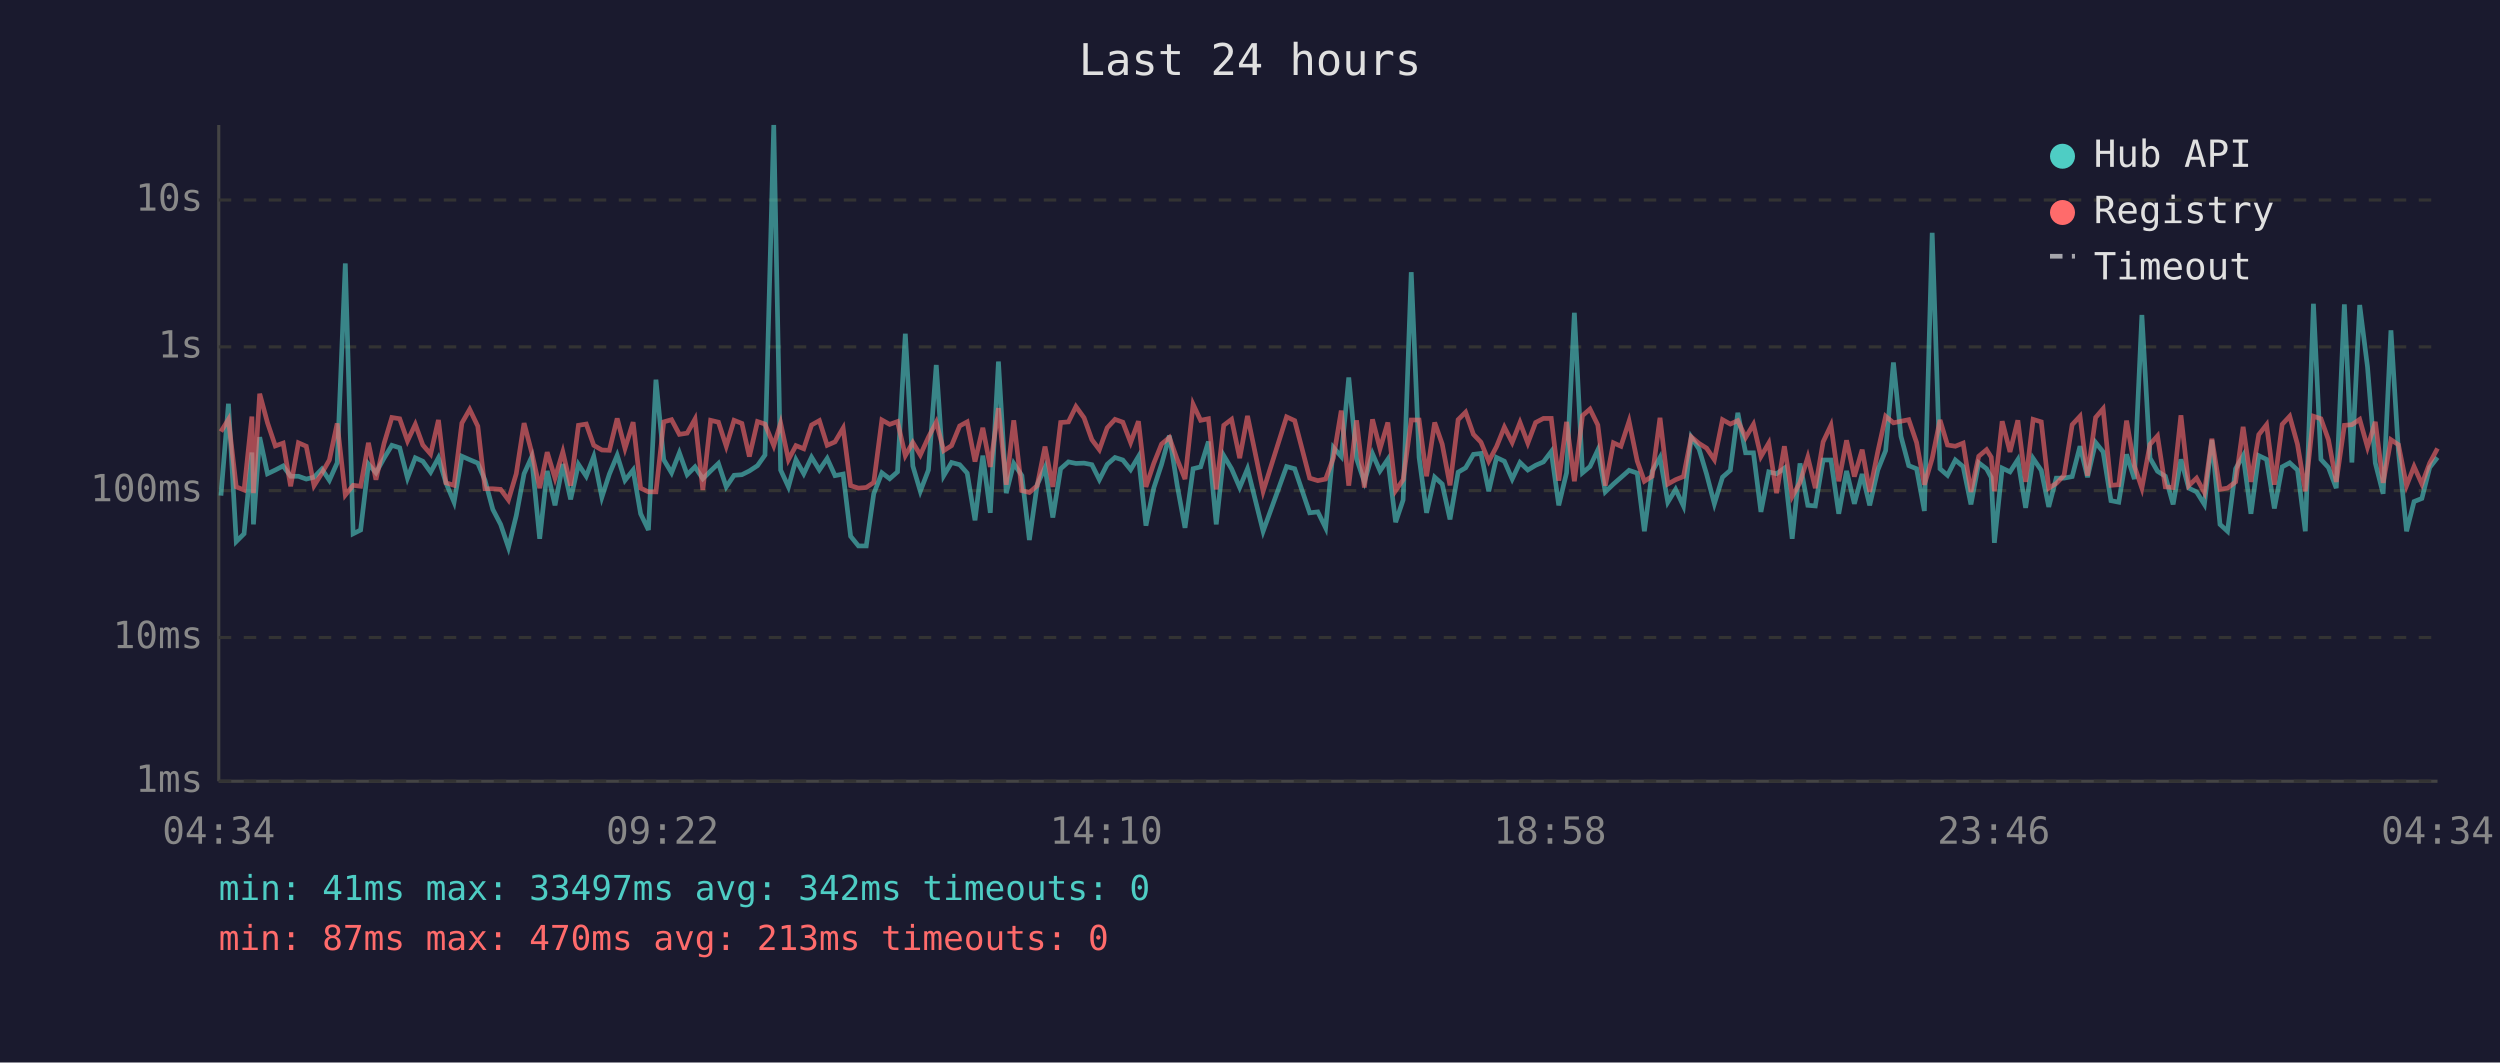
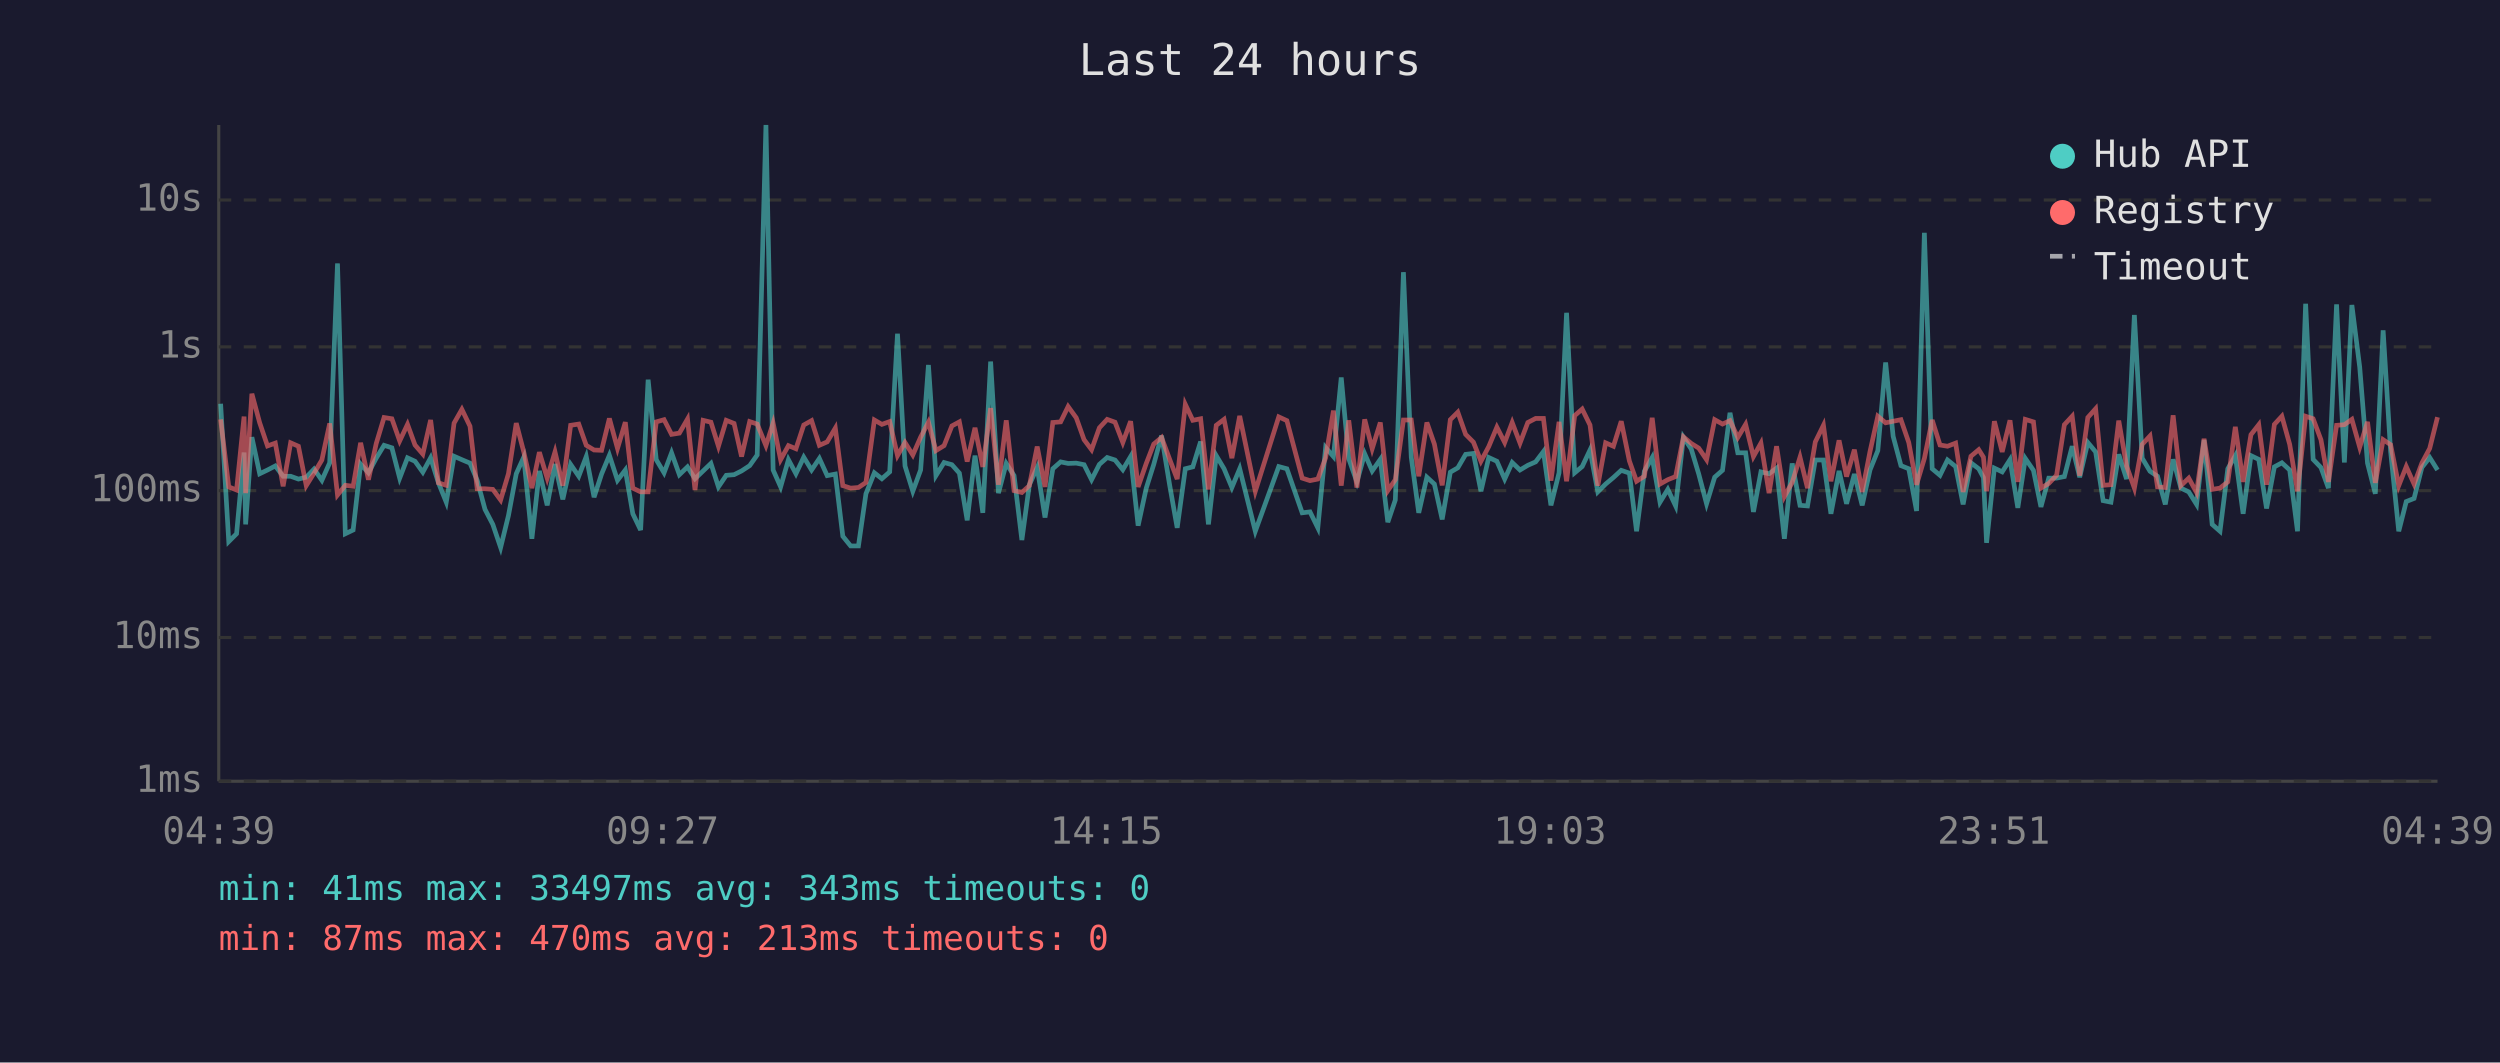
<svg xmlns="http://www.w3.org/2000/svg" viewBox="0 0 800 340" font-family="monospace" font-size="12">
  <rect width="800" height="340" fill="#1a1a2e" />
  <text x="400" y="24" fill="#e0e0e0" font-size="14" text-anchor="middle">Last 24 hours</text>
  <line x1="70" y1="40" x2="70" y2="250" stroke="#444" stroke-width="1" />
  <line x1="70" y1="250" x2="780" y2="250" stroke="#444" stroke-width="1" />
  <line x1="70" y1="250" x2="780" y2="250" stroke="#333" stroke-width="1" stroke-dasharray="4" />
  <text x="65" y="250" fill="#888" text-anchor="end" dominant-baseline="middle">1ms</text>
  <line x1="70" y1="204" x2="780" y2="204" stroke="#333" stroke-width="1" stroke-dasharray="4" />
  <text x="65" y="204" fill="#888" text-anchor="end" dominant-baseline="middle">10ms</text>
  <line x1="70" y1="157" x2="780" y2="157" stroke="#333" stroke-width="1" stroke-dasharray="4" />
  <text x="65" y="157" fill="#888" text-anchor="end" dominant-baseline="middle">100ms</text>
  <line x1="70" y1="111" x2="780" y2="111" stroke="#333" stroke-width="1" stroke-dasharray="4" />
  <text x="65" y="111" fill="#888" text-anchor="end" dominant-baseline="middle">1s</text>
  <line x1="70" y1="64" x2="780" y2="64" stroke="#333" stroke-width="1" stroke-dasharray="4" />
  <text x="65" y="64" fill="#888" text-anchor="end" dominant-baseline="middle">10s</text>
-   <text x="70" y="270" fill="#888" text-anchor="middle">04:34</text>
-   <text x="212" y="270" fill="#888" text-anchor="middle">09:22</text>
-   <text x="354" y="270" fill="#888" text-anchor="middle">14:10</text>
-   <text x="496" y="270" fill="#888" text-anchor="middle">18:58</text>
-   <text x="638" y="270" fill="#888" text-anchor="middle">23:46</text>
-   <text x="780" y="270" fill="#888" text-anchor="middle">04:34</text>
-   <polyline points="70.7,158.6 73.1,129.2 75.6,173.3 78.1,170.8 80.6,144.8 81.1,167.8 83.1,139.9 85.6,151.6 88.1,150.4 90.6,149.1 93.0,152.4 95.5,152.4 98.0,153.3 100.5,152.7 103.0,150.1 105.4,153.7 107.9,148.1 110.5,84.3 113.0,170.8 115.4,169.6 117.9,148.5 120.3,151.3 122.9,146.6 125.4,142.5 127.9,143.3 130.4,153.0 132.9,146.5 135.3,147.6 137.8,151.1 140.3,146.5 142.7,154.5 145.3,160.7 147.8,146.0 150.3,147.1 152.9,148.2 155.2,153.7 157.7,163.0 160.2,167.8 162.7,175.2 165.2,165.0 167.7,151.6 170.1,146.3 172.7,172.4 175.1,150.7 177.6,161.7 180.1,148.5 182.6,159.8 185.1,148.6 187.6,152.4 190.0,146.1 192.6,159.1 195.0,151.7 197.5,145.7 200.0,153.7 202.6,150.4 205.0,164.4 207.5,169.6 209.9,121.5 212.4,147.1 214.9,151.3 217.4,144.9 219.9,151.9 222.4,149.4 224.9,153.2 227.4,150.7 229.9,148.3 232.4,155.8 234.9,152.1 237.4,151.9 239.8,150.7 242.4,149.0 244.8,145.6 247.6,40.0 249.8,150.4 252.3,155.8 254.7,147.1 257.2,151.6 259.7,146.3 262.2,150.4 264.7,146.7 267.2,152.2 269.8,151.7 272.2,171.6 274.7,174.7 277.2,174.7 279.6,158.0 282.2,151.3 284.7,153.2 287.2,151.0 289.7,106.8 292.1,149.1 294.5,157.2 297.1,150.4 299.6,116.8 302.0,152.2 304.5,148.0 307.1,148.7 309.5,151.4 312.0,166.5 314.5,145.8 316.9,164.1 319.5,115.7 322.0,157.8 324.4,148.3 327.0,152.2 329.4,172.8 331.9,155.1 334.4,149.6 336.9,165.6 339.4,150.0 341.9,147.8 344.3,148.3 346.9,148.2 349.4,148.7 351.8,153.5 354.3,148.6 356.8,146.4 359.3,147.2 361.8,150.3 364.3,146.1 366.7,168.2 369.2,156.2 371.7,148.6 374.2,139.4 376.7,155.3 379.2,168.9 381.8,150.0 384.2,149.4 386.7,141.3 389.2,167.8 391.6,145.8 394.1,150.0 396.7,156.0 399.2,150.0 404.2,170.0 411.7,149.3 414.3,150.0 419.1,164.1 421.7,163.8 424.2,168.9 426.7,143.2 429.2,146.1 431.6,120.8 434.1,146.8 436.6,154.2 439.2,145.2 441.6,150.7 444.1,147.0 446.6,167.1 449.0,160.0 451.6,87.1 454.1,146.3 456.5,164.1 459.1,152.7 461.5,154.9 464.0,166.2 466.6,151.1 469.0,149.7 471.5,145.4 473.9,145.1 476.4,157.2 478.9,146.4 481.4,147.6 483.9,153.3 486.4,148.0 488.9,150.4 491.4,148.9 493.9,147.8 496.4,144.5 498.8,161.7 501.3,151.3 503.8,100.1 506.4,151.3 508.8,149.3 511.3,144.0 513.7,157.4 516.3,154.9 518.7,152.8 521.3,150.5 523.9,151.4 526.2,170.0 528.7,150.8 531.2,146.4 533.7,160.7 536.2,156.6 538.7,161.9 541.2,139.9 543.7,143.7 546.1,151.7 548.6,161.2 551.2,152.7 553.7,150.5 556.1,132.1 558.6,144.9 561.1,144.9 563.5,163.8 566.0,151.0 568.5,151.6 571.0,149.8 573.5,172.4 576.0,148.3 578.5,161.7 580.9,161.9 583.4,147.2 585.9,147.2 588.4,164.4 590.9,150.7 593.4,161.2 595.9,151.7 598.3,161.7 600.9,150.4 603.4,144.2 605.9,116.0 608.3,139.6 610.8,149.0 613.3,150.0 615.8,163.5 618.3,74.5 620.8,150.0 623.2,152.1 625.7,147.2 628.2,149.3 630.7,161.4 633.2,148.1 635.7,150.0 637.2,152.8 638.2,173.7 640.7,149.8 643.2,151.0 645.7,147.1 648.2,162.5 650.6,146.7 653.2,150.5 655.6,162.2 658.0,153.0 660.5,153.0 663.1,152.5 665.6,142.8 668.0,152.7 670.6,141.6 673.0,144.6 675.5,160.2 678.0,160.7 680.5,145.4 683.0,153.3 685.4,100.8 688.0,146.6 690.4,150.8 692.9,152.4 695.4,161.4 697.9,147.0 700.4,156.2 702.9,157.4 705.4,161.4 707.8,140.8 710.4,167.8 712.8,170.0 715.4,150.0 717.8,145.8 720.3,164.4 722.8,145.8 725.3,147.0 727.8,162.7 730.3,149.4 732.7,148.1 735.2,150.4 737.7,170.0 740.3,97.2 742.7,147.0 745.1,149.6 747.6,156.2 750.2,97.4 752.6,148.0 755.1,97.6 757.6,117.4 760.1,148.2 762.6,158.0 765.1,105.7 767.5,144.5 770.1,170.0 772.5,160.5 775.0,159.5 777.5,149.6 780.0,146.4" fill="none" stroke="#4ecdc4" stroke-width="1.5" opacity="0.6" />
-   <polyline points="70.7,138.1 73.1,134.2 75.6,155.8 78.1,156.8 80.6,133.3 81.1,157.8 83.1,126.0 85.6,135.3 88.1,142.7 90.6,141.8 93.0,155.6 95.5,141.7 98.0,142.8 100.5,155.4 103.0,151.4 105.4,147.2 107.9,135.5 110.5,158.4 113.0,155.3 115.4,155.6 117.9,141.7 120.3,153.5 122.9,141.9 125.4,133.6 127.9,134.0 130.4,141.1 132.9,135.8 135.3,142.4 137.8,145.3 140.3,134.4 142.7,154.5 145.3,155.3 147.8,135.4 150.3,131.0 152.9,136.4 155.2,156.4 157.7,156.4 160.2,156.6 162.7,160.0 165.2,151.6 167.7,135.4 170.1,144.6 172.7,156.2 175.1,144.7 177.6,153.0 180.1,144.6 182.6,155.4 185.1,136.1 187.6,135.7 190.0,142.5 192.6,144.0 195.0,144.1 197.5,133.9 200.0,143.5 202.6,135.1 205.0,156.2 207.5,157.4 209.9,157.4 212.4,135.0 214.9,134.3 217.4,139.0 219.9,138.6 222.4,134.1 224.9,156.8 227.4,134.5 229.9,135.1 232.4,142.8 234.9,134.5 237.4,135.5 239.8,146.1 242.4,134.9 244.8,135.7 247.6,142.6 249.8,135.4 252.3,147.1 254.7,142.6 257.2,143.6 259.7,136.0 262.2,134.6 264.7,142.5 267.2,141.4 269.8,137.0 272.2,155.4 274.7,156.2 277.2,156.0 279.6,154.4 282.2,134.4 284.7,135.8 287.2,134.9 289.7,145.8 292.1,141.6 294.5,145.6 297.1,139.9 299.6,135.1 302.0,144.2 304.5,142.6 307.1,136.3 309.5,135.0 312.0,147.7 314.5,136.9 316.9,149.4 319.5,130.6 322.0,155.1 324.4,134.5 327.0,157.0 329.4,157.6 331.9,155.4 334.4,142.9 336.9,155.8 339.4,135.2 341.9,135.0 344.3,130.1 346.9,133.7 349.4,140.7 351.8,143.9 354.3,136.9 356.8,134.2 359.3,135.1 361.8,141.6 364.3,134.8 366.7,155.8 369.2,148.3 371.7,142.1 374.2,140.0 376.7,147.0 379.2,153.3 381.8,129.4 384.2,134.5 386.7,134.0 389.2,156.6 391.6,136.1 394.1,134.2 396.7,146.6 399.2,133.1 404.2,157.2 411.7,133.4 414.3,134.6 419.1,153.0 421.7,153.8 424.2,153.3 426.7,146.5 429.2,131.4 431.6,155.4 434.1,134.5 436.6,156.0 439.2,134.2 441.6,143.6 444.1,135.2 446.6,157.0 449.0,153.5 451.6,134.4 454.1,134.4 456.5,152.4 459.1,135.2 461.5,142.1 464.0,155.3 466.6,134.3 469.0,131.9 471.5,139.0 473.9,141.5 476.4,147.6 478.9,142.9 481.4,136.7 483.9,141.6 486.4,135.2 488.9,141.8 491.4,135.2 493.9,133.9 496.4,133.9 498.8,153.8 501.3,135.0 503.8,154.0 506.4,133.0 508.8,130.9 511.3,136.0 513.7,155.4 516.3,141.7 518.7,142.8 521.3,134.8 523.9,147.5 526.2,154.0 528.7,152.4 531.2,133.7 533.7,154.9 536.2,153.5 538.7,152.5 541.2,139.8 543.7,141.9 546.1,143.4 548.6,147.1 551.2,134.3 553.7,135.7 556.1,134.6 558.6,140.0 561.1,135.8 563.5,146.1 566.0,141.8 568.5,157.8 571.0,142.8 573.5,158.9 576.0,154.4 578.5,146.3 580.9,156.2 583.4,141.4 585.9,136.1 588.4,154.0 590.9,140.9 593.4,152.5 595.9,143.9 598.3,157.4 600.9,144.5 603.4,133.2 605.9,135.3 608.3,134.8 610.8,134.3 613.3,141.6 615.8,155.1 618.3,146.7 620.8,134.4 623.2,142.4 625.7,142.8 628.2,141.8 630.7,157.4 633.2,146.0 635.7,143.9 637.2,146.3 638.2,157.2 640.7,134.8 643.2,144.6 645.7,134.5 648.2,154.2 650.6,134.2 653.2,135.0 655.6,156.2 658.0,154.7 660.5,152.1 663.1,135.9 665.6,133.2 668.0,152.2 670.6,133.6 673.0,130.8 675.5,155.3 678.0,155.1 680.5,134.6 683.0,149.1 685.4,156.2 688.0,142.2 690.4,139.5 692.9,155.8 695.4,156.0 697.9,132.9 700.4,155.4 702.9,153.0 705.4,157.6 707.8,140.4 710.4,156.6 712.8,156.2 715.4,154.2 717.8,136.6 720.3,154.2 722.8,139.1 725.3,135.9 727.8,155.1 730.3,135.8 732.7,133.2 735.2,142.2 737.7,157.2 740.3,133.2 742.7,134.0 745.1,140.7 747.6,154.2 750.2,136.1 752.6,135.9 755.1,134.2 757.6,143.1 760.1,135.0 762.6,154.5 765.1,140.7 767.5,142.3 770.1,155.4 772.5,149.3 775.0,154.9 777.5,148.2 780.0,143.5" fill="none" stroke="#ff6b6b" stroke-width="1.5" opacity="0.6" />
+   <text x="70" y="270" fill="#888" text-anchor="middle">04:39</text>
+   <text x="212" y="270" fill="#888" text-anchor="middle">09:27</text>
+   <text x="354" y="270" fill="#888" text-anchor="middle">14:15</text>
+   <text x="496" y="270" fill="#888" text-anchor="middle">19:03</text>
+   <text x="638" y="270" fill="#888" text-anchor="middle">23:51</text>
+   <text x="780" y="270" fill="#888" text-anchor="middle">04:39</text>
+   <polyline points="70.6,129.2 73.2,173.3 75.7,170.8 78.1,144.8 78.6,167.8 80.6,139.9 83.1,151.6 85.6,150.4 88.1,149.1 90.6,152.4 93.0,152.4 95.5,153.3 98.0,152.7 100.5,150.1 103.0,153.7 105.5,148.1 108.0,84.3 110.5,170.8 113.0,169.6 115.4,148.5 117.9,151.3 120.4,146.6 122.9,142.5 125.4,143.3 127.9,153.0 130.4,146.5 132.8,147.6 135.3,151.1 137.8,146.5 140.3,154.5 142.8,160.7 145.3,146.0 147.8,147.1 150.4,148.2 152.7,153.7 155.2,163.0 157.7,167.8 160.2,175.2 162.7,165.0 165.2,151.6 167.6,146.3 170.2,172.4 172.6,150.7 175.1,161.7 177.6,148.5 180.1,159.8 182.6,148.6 185.2,152.4 187.6,146.1 190.1,159.1 192.5,151.7 195.0,145.7 197.6,153.7 200.1,150.4 202.5,164.4 205.0,169.6 207.4,121.5 210.0,147.1 212.5,151.3 214.9,144.9 217.4,151.9 220.0,149.4 222.4,153.2 225.0,150.7 227.5,148.3 229.9,155.8 232.4,152.1 234.9,151.9 237.3,150.7 239.9,149.0 242.3,145.6 245.1,40.0 247.4,150.4 249.8,155.8 252.3,147.1 254.7,151.6 257.2,146.3 259.7,150.4 262.2,146.7 264.7,152.2 267.3,151.7 269.7,171.6 272.2,174.7 274.7,174.7 277.1,158.0 279.8,151.3 282.2,153.2 284.7,151.0 287.2,106.8 289.6,149.1 292.1,157.2 294.6,150.4 297.1,116.8 299.5,152.2 302.1,148.0 304.6,148.7 307.0,151.4 309.5,166.5 312.0,145.8 314.5,164.1 317.0,115.7 319.5,157.8 322.0,148.3 324.5,152.2 327.0,172.8 329.4,155.1 331.9,149.6 334.4,165.6 336.9,150.0 339.4,147.8 341.8,148.3 344.4,148.2 346.9,148.7 349.3,153.5 351.8,148.6 354.3,146.4 356.8,147.2 359.3,150.3 361.8,146.1 364.2,168.2 366.8,156.2 369.2,148.6 371.7,139.4 374.3,155.3 376.7,168.9 379.3,150.0 381.7,149.4 384.2,141.3 386.7,167.8 389.2,145.8 391.7,150.0 394.2,156.0 396.7,150.0 401.7,170.0 409.2,149.3 411.8,150.0 416.7,164.1 419.2,163.8 421.7,168.9 424.2,143.2 426.7,146.1 429.2,120.8 431.6,146.8 434.2,154.2 436.7,145.2 439.1,150.7 441.7,147.0 444.1,167.1 446.5,160.0 449.1,87.1 451.6,146.3 454.0,164.1 456.6,152.7 459.0,154.9 461.5,166.2 464.1,151.1 466.5,149.7 469.0,145.4 471.5,145.1 473.9,157.2 476.4,146.4 479.0,147.6 481.5,153.3 483.9,148.0 486.4,150.4 488.9,148.9 491.4,147.8 493.9,144.5 496.3,161.7 498.9,151.3 501.3,100.1 503.9,151.3 506.3,149.3 508.8,144.0 511.3,157.4 513.8,154.9 516.3,152.8 518.8,150.5 521.4,151.4 523.7,170.0 526.2,150.8 528.7,146.4 531.2,160.7 533.7,156.6 536.2,161.9 538.7,139.9 541.2,143.7 543.6,151.7 546.1,161.2 548.7,152.7 551.2,150.5 553.6,132.1 556.1,144.9 558.6,144.9 561.1,163.8 563.5,151.0 566.1,151.6 568.5,149.8 571.0,172.4 573.5,148.3 576.0,161.7 578.4,161.9 580.9,147.2 583.5,147.2 585.9,164.4 588.5,150.7 590.9,161.2 593.4,151.7 595.9,161.7 598.4,150.4 600.9,144.2 603.4,116.0 605.8,139.6 608.3,149.0 610.8,150.0 613.3,163.5 615.8,74.5 618.3,150.0 620.8,152.1 623.2,147.2 625.8,149.3 628.2,161.4 630.7,148.1 633.2,150.0 634.7,152.8 635.7,173.7 638.2,149.8 640.7,151.0 643.2,147.1 645.7,162.5 648.1,146.7 650.7,150.5 653.1,162.2 655.6,153.0 658.1,153.0 660.6,152.5 663.1,142.8 665.5,152.7 668.1,141.6 670.6,144.6 673.0,160.2 675.5,160.7 678.0,145.4 680.5,153.3 683.0,100.8 685.5,146.6 688.0,150.8 690.4,152.4 692.9,161.4 695.4,147.0 697.9,156.2 700.4,157.4 702.9,161.4 705.3,140.8 707.9,167.8 710.4,170.0 712.9,150.0 715.3,145.8 717.8,164.4 720.3,145.8 722.8,147.0 725.3,162.7 727.8,149.4 730.2,148.1 732.7,150.4 735.2,170.0 737.8,97.2 740.2,147.0 742.7,149.6 745.1,156.2 747.7,97.4 750.2,148.0 752.6,97.6 755.1,117.4 757.6,148.2 760.1,158.0 762.6,105.7 765.0,144.5 767.6,170.0 770.0,160.5 772.5,159.5 775.0,149.6 777.5,146.4 780.0,150.4" fill="none" stroke="#4ecdc4" stroke-width="1.5" opacity="0.6" />
+   <polyline points="70.6,134.2 73.2,155.8 75.7,156.8 78.1,133.3 78.6,157.8 80.6,126.0 83.1,135.3 85.6,142.7 88.1,141.8 90.6,155.6 93.0,141.7 95.5,142.8 98.0,155.4 100.5,151.4 103.0,147.2 105.5,135.5 108.0,158.4 110.5,155.3 113.0,155.6 115.4,141.7 117.9,153.5 120.4,141.9 122.9,133.6 125.4,134.0 127.9,141.1 130.4,135.8 132.8,142.4 135.3,145.3 137.8,134.4 140.3,154.5 142.8,155.3 145.3,135.4 147.8,131.0 150.4,136.4 152.7,156.4 155.2,156.4 157.7,156.6 160.2,160.0 162.7,151.6 165.2,135.4 167.6,144.6 170.2,156.2 172.6,144.7 175.1,153.0 177.6,144.6 180.1,155.4 182.6,136.1 185.2,135.7 187.6,142.5 190.1,144.0 192.5,144.1 195.0,133.9 197.6,143.5 200.1,135.1 202.5,156.2 205.0,157.4 207.4,157.4 210.0,135.0 212.5,134.3 214.9,139.0 217.4,138.6 220.0,134.1 222.4,156.8 225.0,134.5 227.5,135.1 229.9,142.8 232.4,134.5 234.9,135.5 237.3,146.1 239.9,134.9 242.3,135.7 245.1,142.6 247.4,135.4 249.8,147.1 252.3,142.6 254.7,143.6 257.2,136.0 259.7,134.6 262.2,142.5 264.7,141.4 267.3,137.0 269.7,155.4 272.2,156.2 274.7,156.0 277.1,154.4 279.8,134.4 282.2,135.8 284.7,134.9 287.2,145.8 289.6,141.6 292.1,145.6 294.6,139.9 297.1,135.1 299.5,144.2 302.1,142.6 304.6,136.3 307.0,135.0 309.5,147.7 312.0,136.9 314.5,149.4 317.0,130.6 319.5,155.1 322.0,134.5 324.5,157.0 327.0,157.6 329.4,155.4 331.9,142.9 334.4,155.8 336.9,135.2 339.4,135.0 341.8,130.1 344.4,133.7 346.9,140.7 349.3,143.9 351.8,136.9 354.3,134.2 356.8,135.1 359.3,141.6 361.8,134.8 364.2,155.8 366.8,148.3 369.2,142.1 371.7,140.0 374.3,147.0 376.7,153.3 379.3,129.4 381.7,134.5 384.2,134.0 386.7,156.6 389.2,136.1 391.7,134.2 394.2,146.6 396.7,133.1 401.7,157.2 409.2,133.4 411.8,134.6 416.7,153.0 419.2,153.8 421.7,153.3 424.2,146.5 426.7,131.4 429.2,155.4 431.6,134.5 434.2,156.0 436.7,134.2 439.1,143.6 441.7,135.2 444.1,157.0 446.5,153.5 449.1,134.4 451.6,134.4 454.0,152.4 456.6,135.2 459.0,142.1 461.5,155.3 464.1,134.3 466.5,131.9 469.0,139.0 471.5,141.5 473.9,147.6 476.4,142.9 479.0,136.7 481.5,141.6 483.9,135.2 486.4,141.8 488.9,135.2 491.4,133.9 493.9,133.9 496.3,153.8 498.9,135.0 501.3,154.0 503.9,133.0 506.3,130.9 508.8,136.0 511.3,155.4 513.8,141.7 516.3,142.8 518.8,134.8 521.4,147.5 523.7,154.0 526.2,152.4 528.7,133.7 531.2,154.9 533.7,153.5 536.2,152.5 538.7,139.8 541.2,141.9 543.6,143.4 546.1,147.1 548.7,134.3 551.2,135.7 553.6,134.6 556.1,140.0 558.6,135.8 561.1,146.1 563.5,141.8 566.1,157.8 568.5,142.8 571.0,158.9 573.5,154.4 576.0,146.3 578.4,156.2 580.9,141.4 583.5,136.1 585.9,154.0 588.5,140.9 590.9,152.5 593.4,143.9 595.9,157.4 598.4,144.5 600.9,133.2 603.4,135.3 605.8,134.8 608.3,134.3 610.8,141.6 613.3,155.1 615.8,146.7 618.3,134.4 620.8,142.4 623.2,142.8 625.8,141.8 628.2,157.4 630.7,146.0 633.2,143.9 634.7,146.3 635.7,157.2 638.2,134.8 640.7,144.6 643.2,134.5 645.7,154.2 648.1,134.2 650.7,135.0 653.1,156.2 655.6,154.7 658.1,152.1 660.6,135.9 663.1,133.2 665.5,152.2 668.1,133.6 670.6,130.8 673.0,155.3 675.5,155.1 678.0,134.6 680.5,149.1 683.0,156.2 685.5,142.2 688.0,139.5 690.4,155.8 692.9,156.0 695.4,132.9 697.9,155.4 700.4,153.0 702.9,157.6 705.3,140.4 707.9,156.6 710.4,156.2 712.9,154.2 715.3,136.6 717.8,154.2 720.3,139.1 722.8,135.9 725.3,155.1 727.8,135.8 730.2,133.2 732.7,142.2 735.2,157.2 737.8,133.2 740.2,134.0 742.7,140.7 745.1,154.2 747.7,136.1 750.2,135.9 752.6,134.2 755.1,143.1 757.6,135.0 760.1,154.5 762.6,140.7 765.0,142.3 767.6,155.4 770.0,149.3 772.5,154.9 775.0,148.2 777.5,143.5 780.0,133.5" fill="none" stroke="#ff6b6b" stroke-width="1.5" opacity="0.6" />
  <circle cx="660" cy="50" r="4" fill="#4ecdc4" />
  <text x="670" y="50" fill="#e0e0e0" dominant-baseline="middle">Hub API</text>
  <circle cx="660" cy="68" r="4" fill="#ff6b6b" />
  <text x="670" y="68" fill="#e0e0e0" dominant-baseline="middle">Registry</text>
  <line x1="656" y1="82" x2="664" y2="82" stroke="#e0e0e0" stroke-width="1.5" stroke-dasharray="4,3" opacity="0.7" />
  <text x="670" y="86" fill="#e0e0e0" dominant-baseline="middle">Timeout</text>
-   <text x="70" y="288" fill="#4ecdc4" font-size="11">min: 41ms  max: 33497ms  avg: 342ms  timeouts: 0</text>
+   <text x="70" y="288" fill="#4ecdc4" font-size="11">min: 41ms  max: 33497ms  avg: 343ms  timeouts: 0</text>
  <text x="70" y="304" fill="#ff6b6b" font-size="11">min: 87ms  max: 470ms  avg: 213ms  timeouts: 0</text>
</svg>
